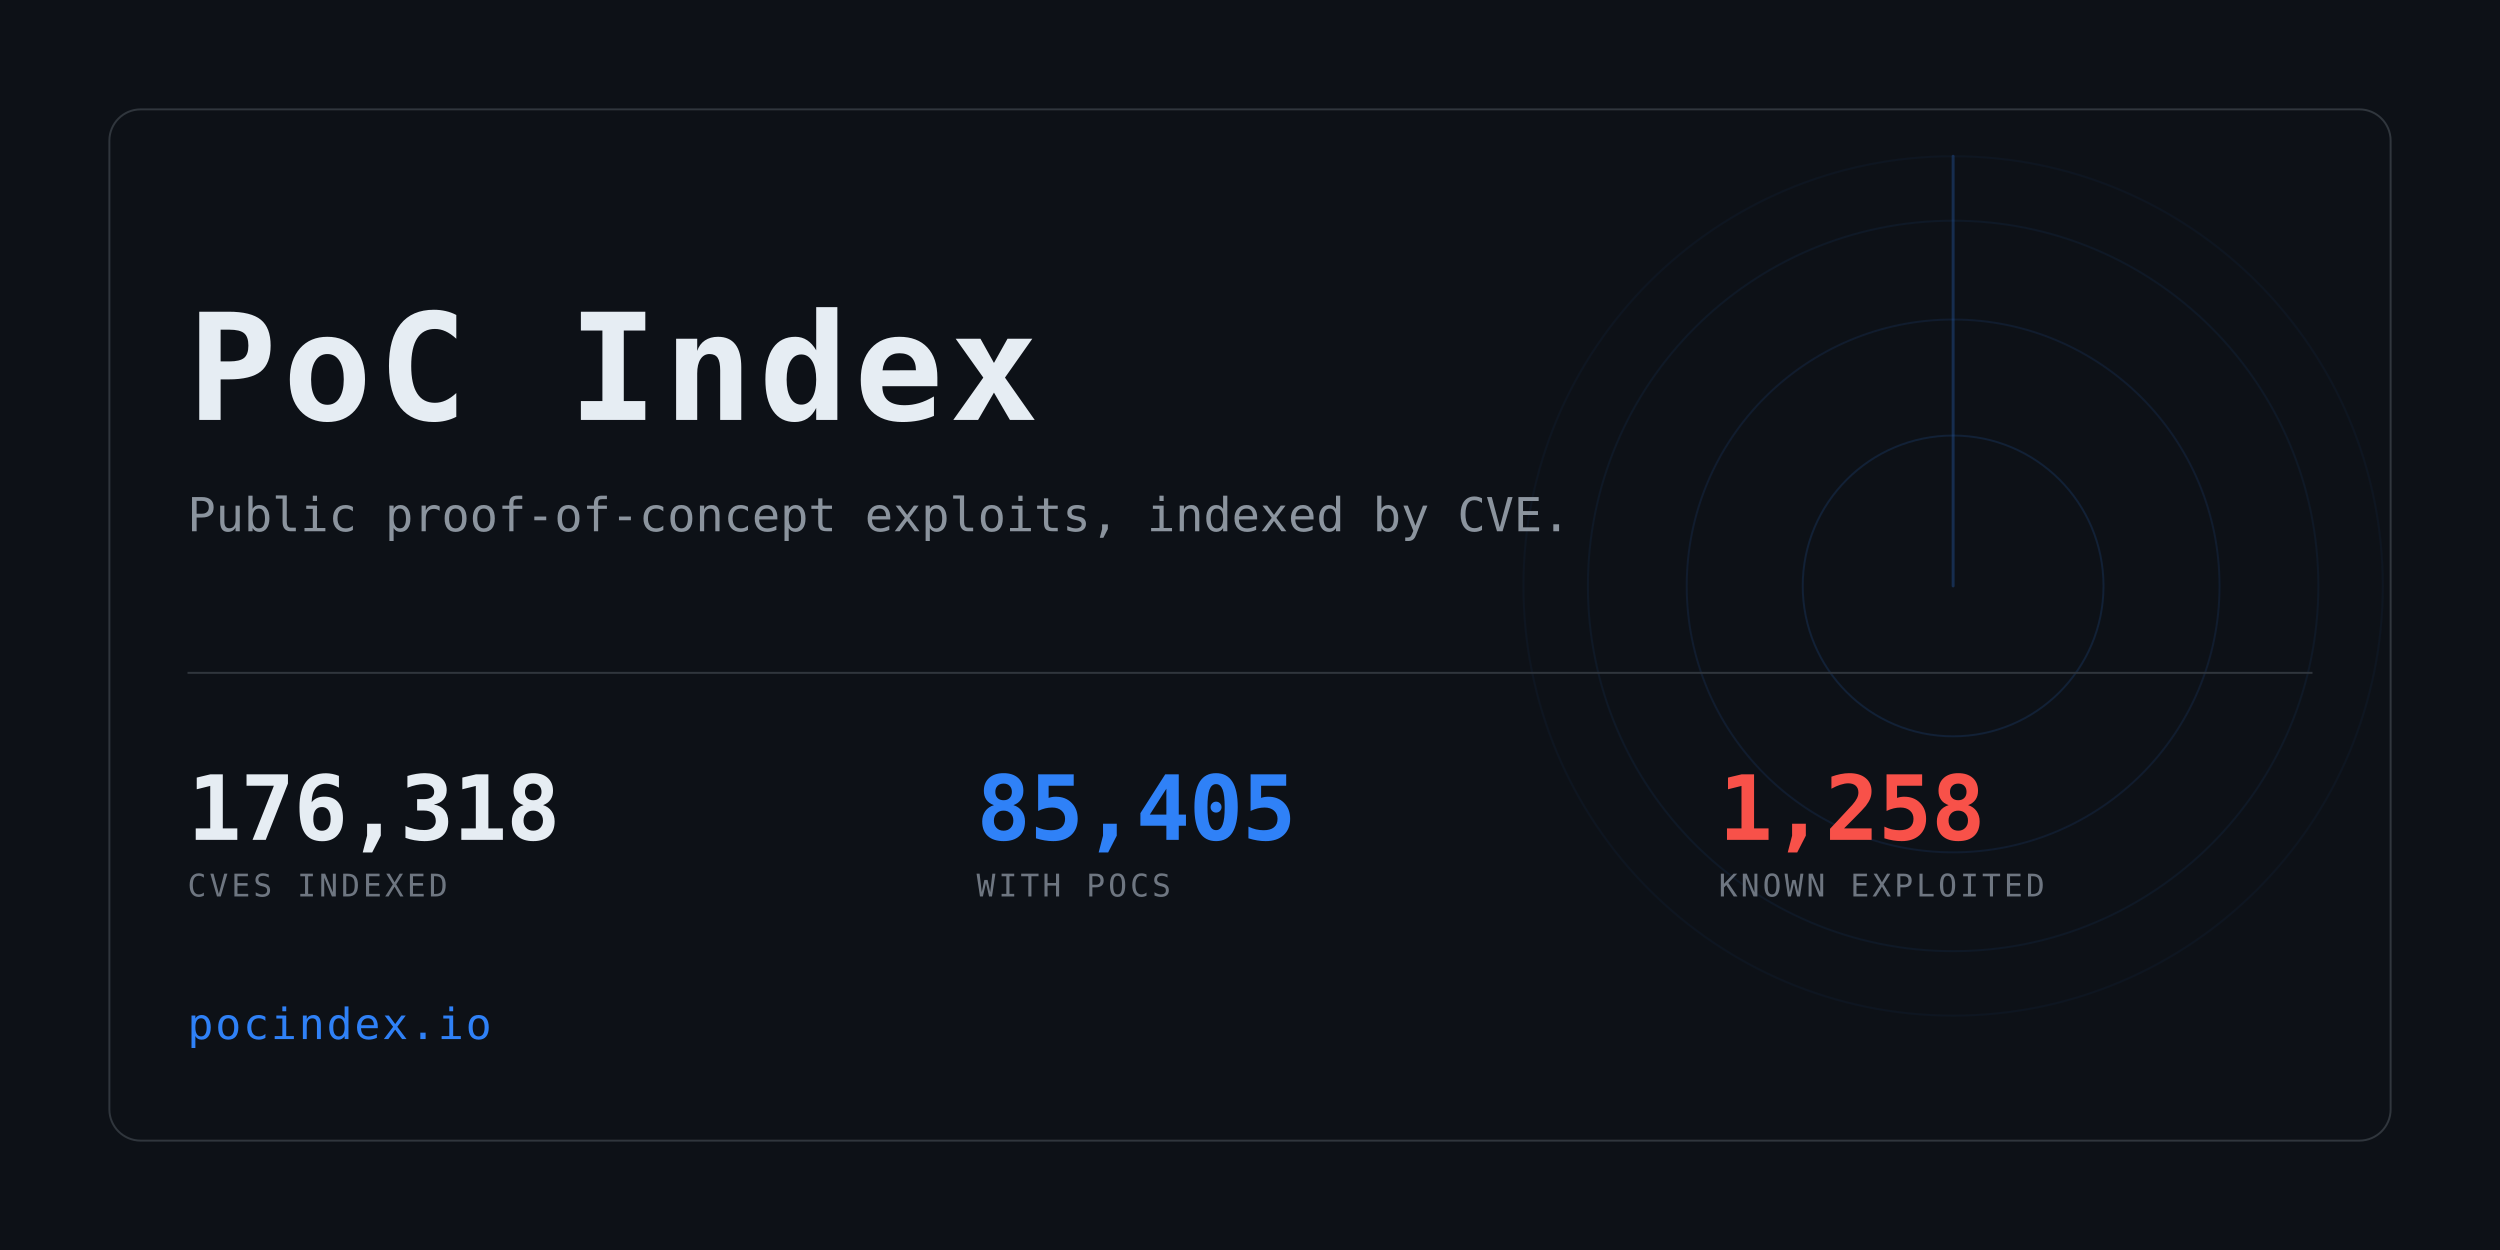
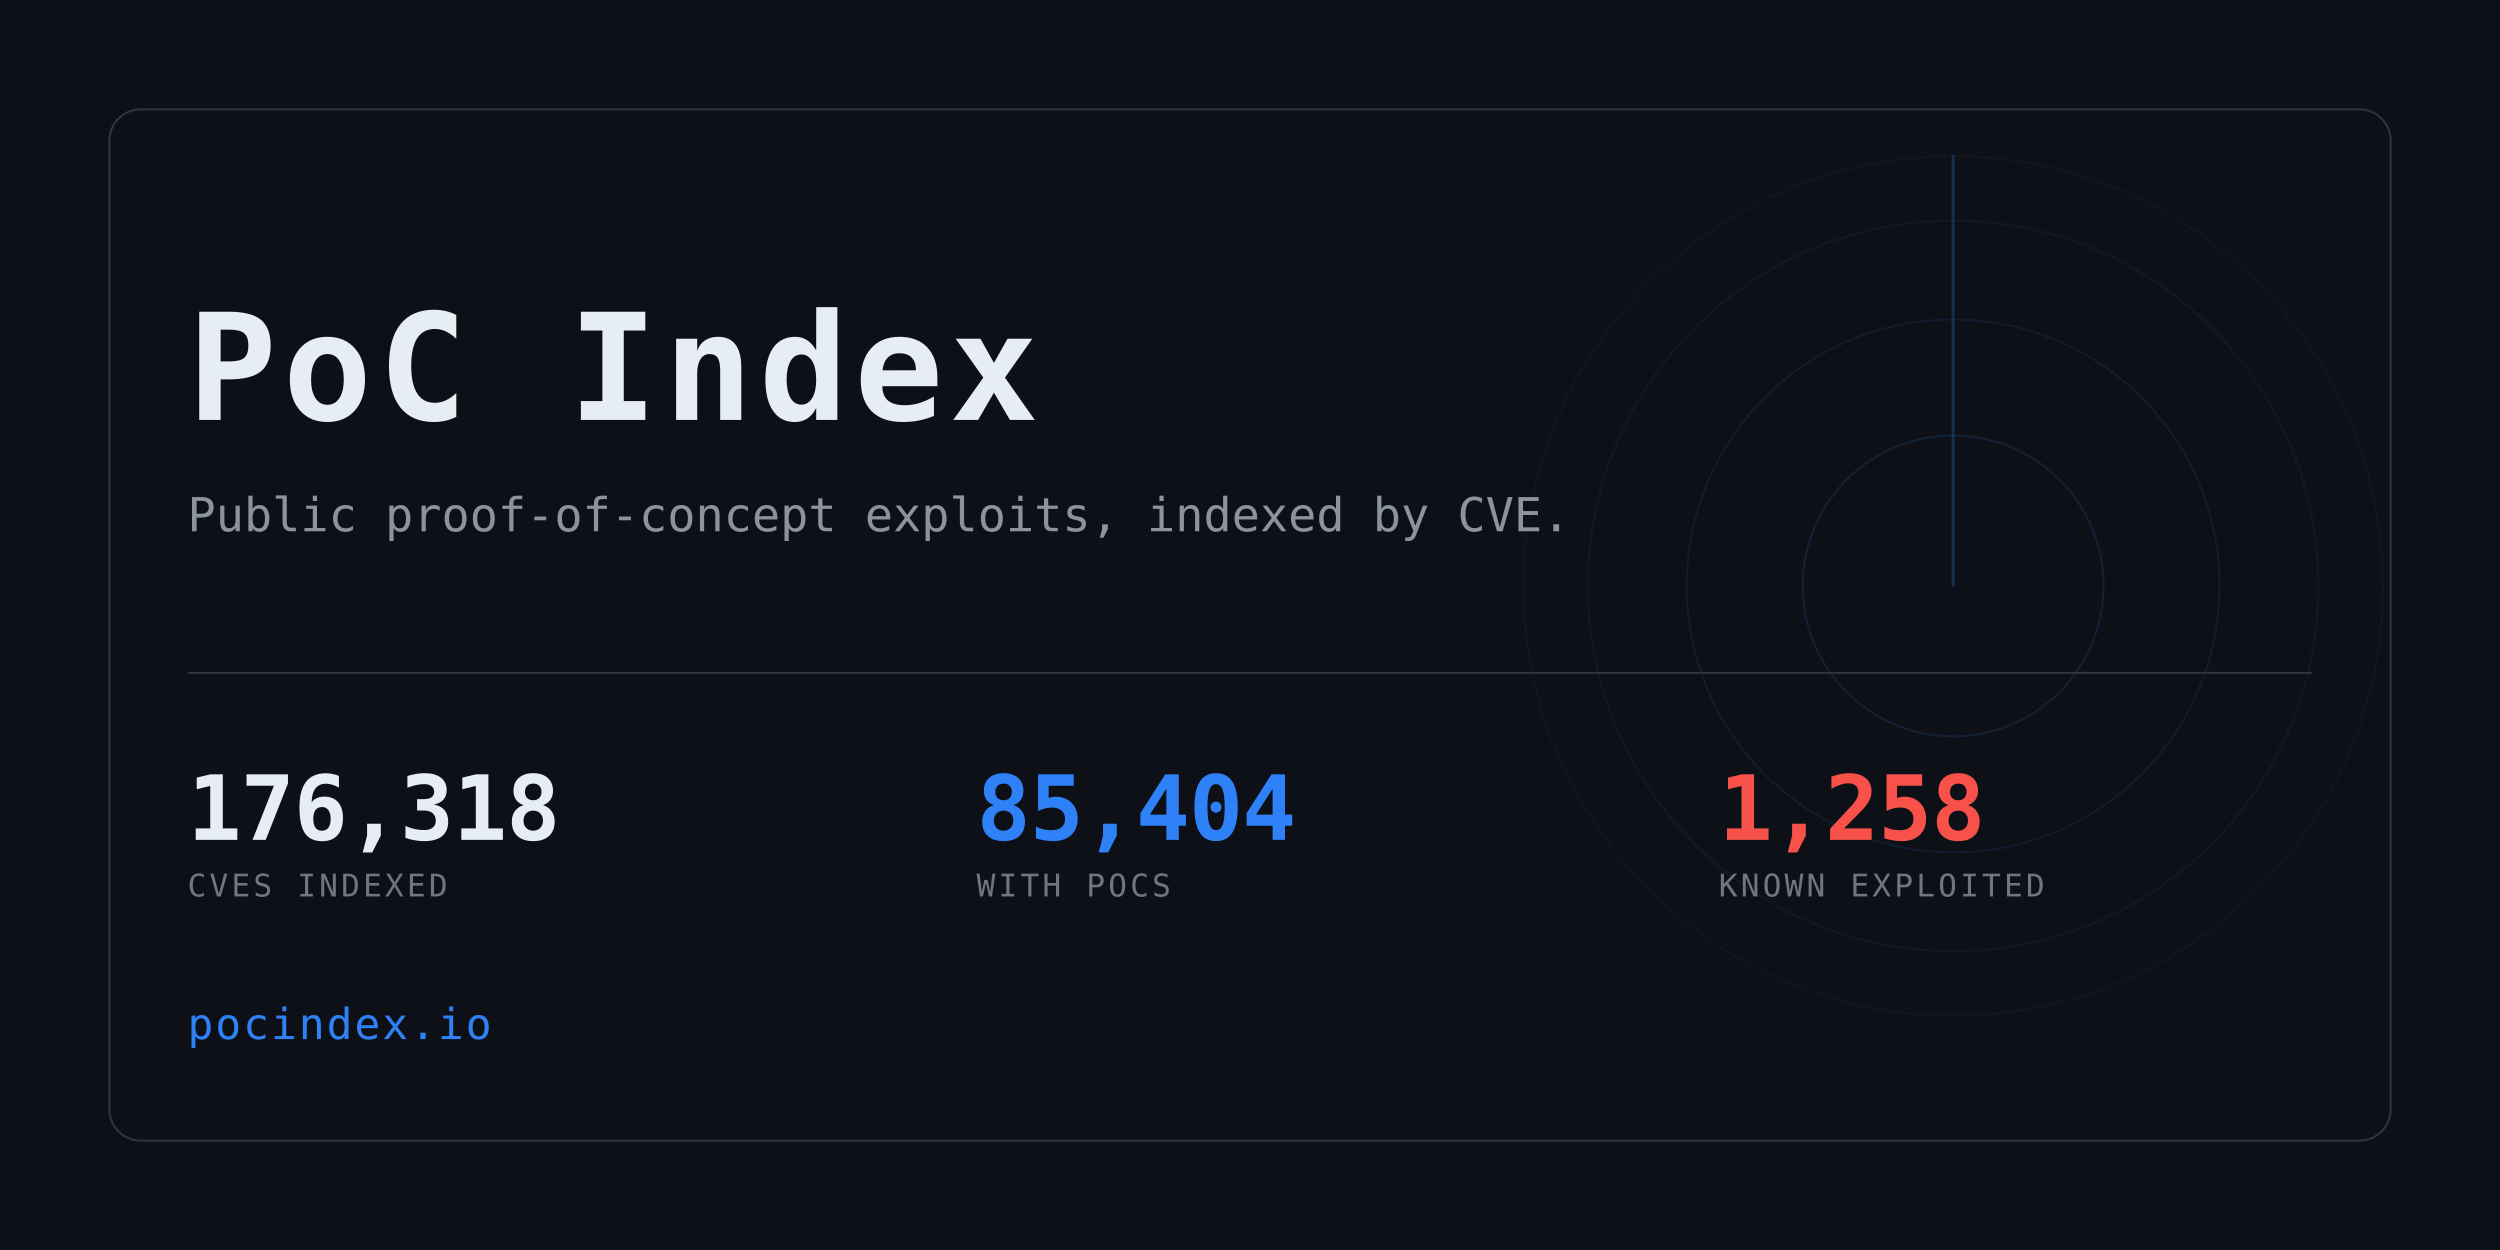
<svg xmlns="http://www.w3.org/2000/svg" width="1280" height="640" viewBox="0 0 1280 640" role="img" aria-label="PoC Index">
  <clipPath id="card">
    <rect x="56" y="56" width="1168" height="528" rx="16" />
  </clipPath>
  <rect width="1280" height="640" fill="#0d1117" />
  <g clip-path="url(#card)" opacity="0.6">
    <g>
      <circle cx="1000" cy="300" r="77.0" fill="none" stroke="#2f81f7" stroke-width="1" opacity="0.234" />
      <circle cx="1000" cy="300" r="136.4" fill="none" stroke="#2f81f7" stroke-width="1" opacity="0.169" />
      <circle cx="1000" cy="300" r="187.0" fill="none" stroke="#2f81f7" stroke-width="1" opacity="0.117" />
      <circle cx="1000" cy="300" r="220.0" fill="none" stroke="#2f81f7" stroke-width="1" opacity="0.078" />
      <line x1="1000" y1="300" x2="1000" y2="80.0" stroke="#2f81f7" stroke-width="1.5" stroke-linecap="round" opacity="0.416">
        <animateTransform attributeName="transform" type="rotate" from="0 1000 300" to="360 1000 300" dur="8s" repeatCount="indefinite" />
      </line>
    </g>
  </g>
  <rect x="56" y="56" width="1168" height="528" rx="16" fill="none" stroke="#30363d" />
  <text x="96" y="215" font-family="ui-monospace,SFMono-Regular,Menlo,Consolas,monospace" font-size="76" font-weight="700" fill="#e6edf3" letter-spacing="3">PoC Index</text>
  <text x="96" y="272" font-family="ui-monospace,SFMono-Regular,Menlo,Consolas,monospace" font-size="24" fill="#8b949e">
    Public proof-of-concept exploits, indexed by CVE.</text>
  <rect x="96" y="344" width="1088" height="1" fill="#30363d" />
  <text x="96" y="430" font-family="ui-monospace,SFMono-Regular,Menlo,Consolas,monospace" font-size="46" font-weight="700" fill="#e6edf3" letter-spacing="-0.5">176,318</text>
  <text x="96" y="459" font-family="ui-monospace,SFMono-Regular,Menlo,Consolas,monospace" font-size="16" fill="#6e7681" letter-spacing="1.6">CVES INDEXED</text>
-   <text x="500" y="430" font-family="ui-monospace,SFMono-Regular,Menlo,Consolas,monospace" font-size="46" font-weight="700" fill="#2f81f7" letter-spacing="-0.5">85,405</text>
+   <text x="500" y="430" font-family="ui-monospace,SFMono-Regular,Menlo,Consolas,monospace" font-size="46" font-weight="700" fill="#2f81f7" letter-spacing="-0.5">85,404</text>
  <text x="500" y="459" font-family="ui-monospace,SFMono-Regular,Menlo,Consolas,monospace" font-size="16" fill="#6e7681" letter-spacing="1.6">WITH POCS</text>
  <text x="880" y="430" font-family="ui-monospace,SFMono-Regular,Menlo,Consolas,monospace" font-size="46" font-weight="700" fill="#f85149" letter-spacing="-0.5">1,258</text>
  <text x="880" y="459" font-family="ui-monospace,SFMono-Regular,Menlo,Consolas,monospace" font-size="16" fill="#6e7681" letter-spacing="1.6">KNOWN EXPLOITED</text>
  <text x="96" y="532" font-family="ui-monospace,SFMono-Regular,Menlo,Consolas,monospace" font-size="22" fill="#2f81f7" letter-spacing="1">pocindex.io</text>
</svg>
